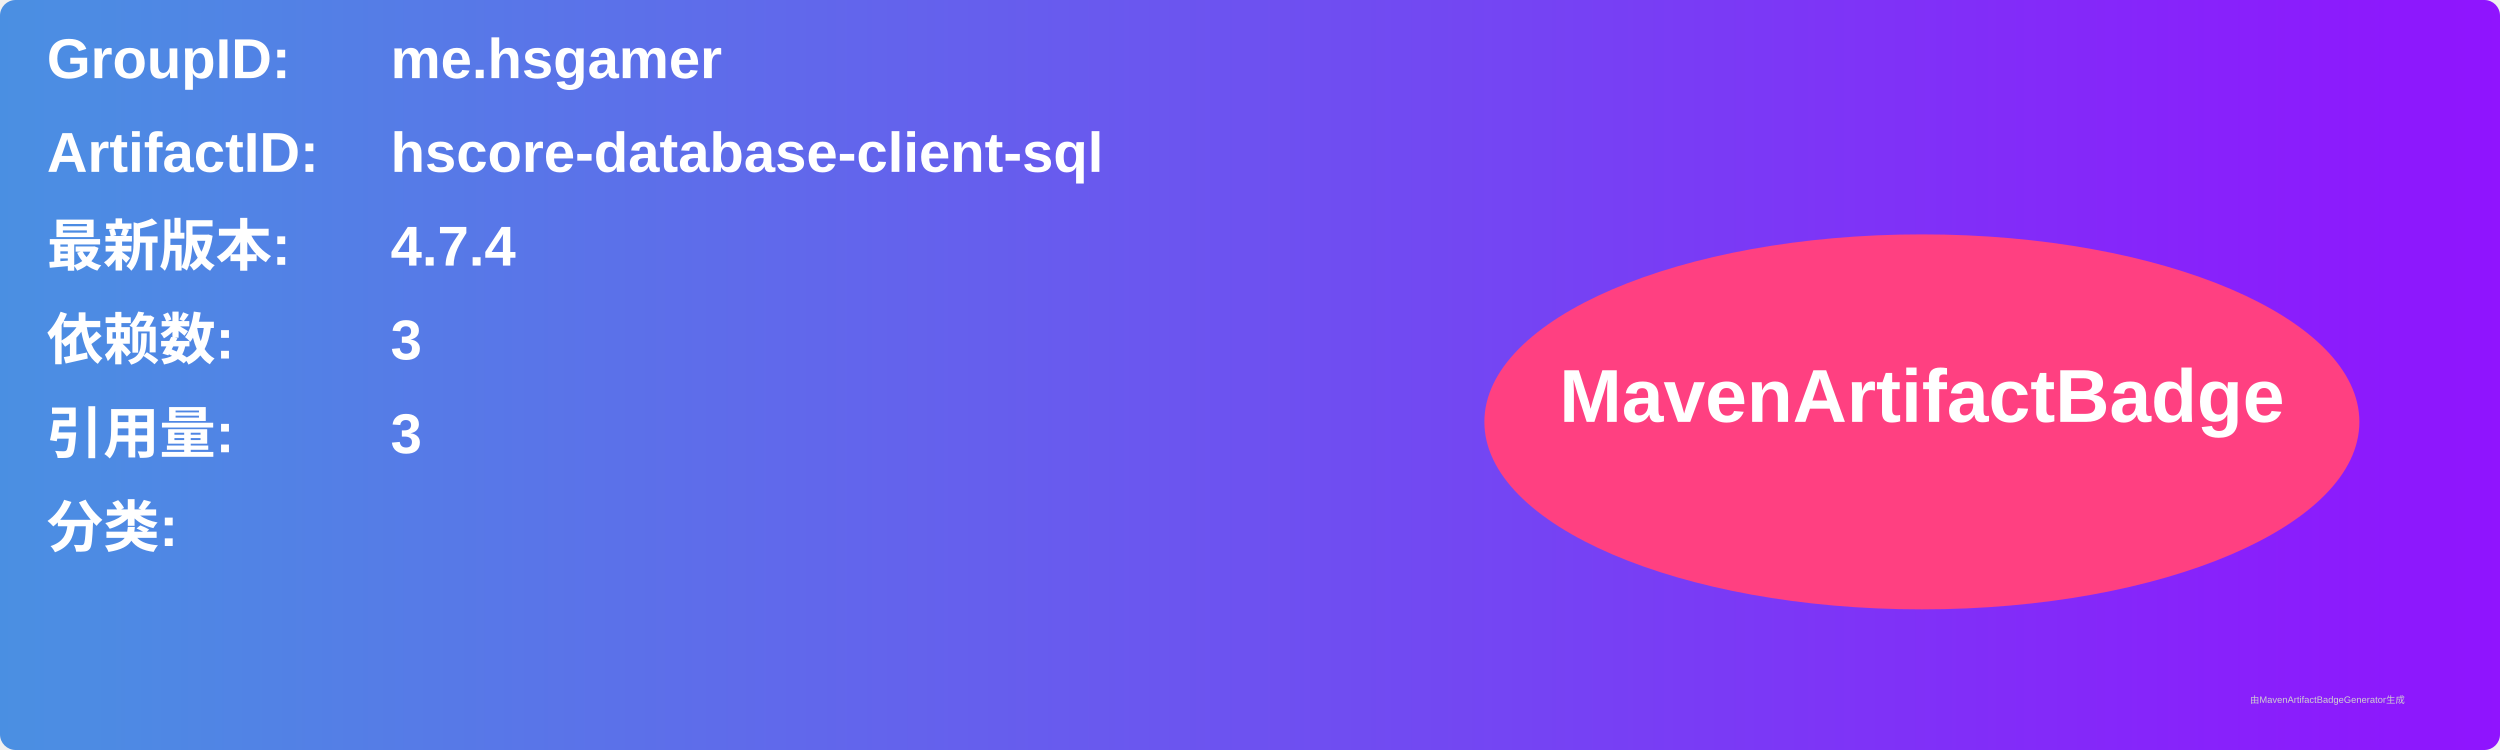
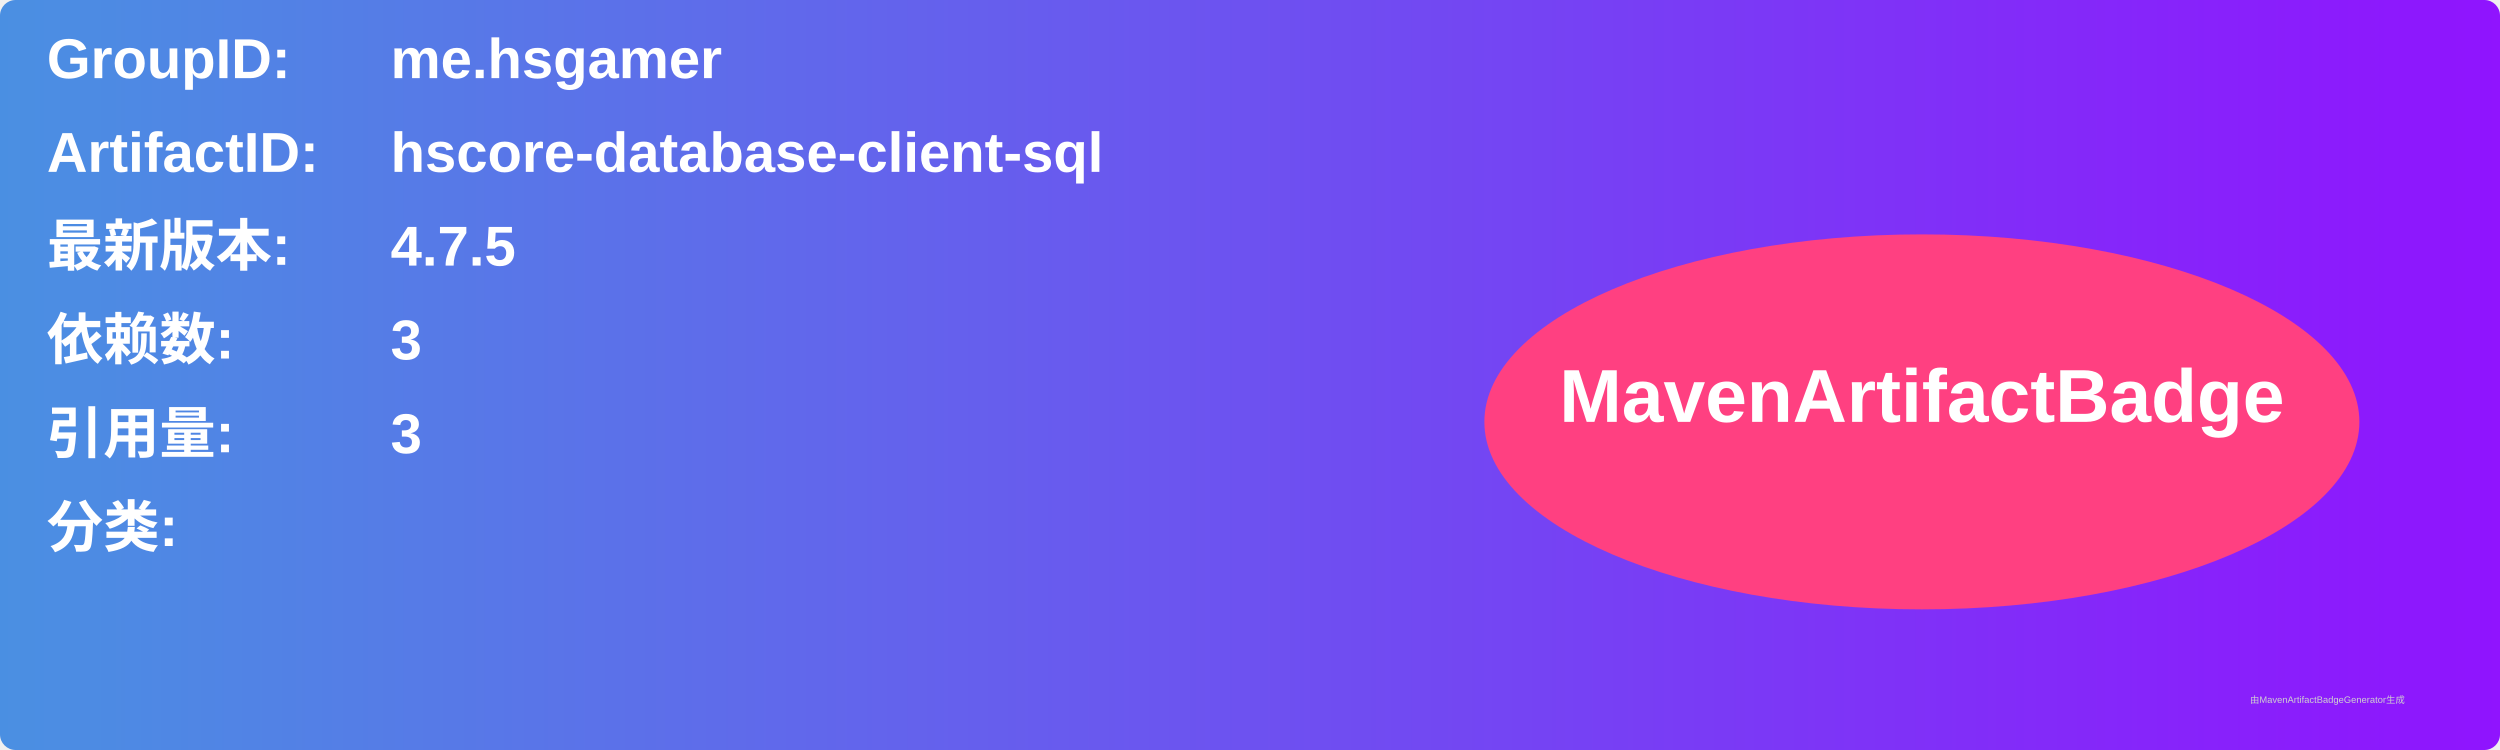
<svg xmlns="http://www.w3.org/2000/svg" width="800" height="240" viewBox="0 0 800 240">
  <linearGradient id="grad" x1="0%" y1="0%" x2="100%" y2="0%">
    <stop offset="0%" stop-color="#4a90e2" />
    <stop offset="100%" stop-color="#9013fe" />
  </linearGradient>
  <rect width="100%" height="100%" rx="5" ry="5" fill="url(#grad)" />
  <g transform="translate(15, 15)">
    <text x="0" y="10" font-family="Arial" font-size="18" fill="white" font-weight="bold" width="260">GroupID:</text>
    <text x="110" y="10" font-family="Arial" font-size="18" fill="white" font-weight="bold" width="460">me.hsgamer</text>
    <text x="0" y="40" font-family="Arial" font-size="18" fill="white" font-weight="bold" width="260">ArtifactID:</text>
    <text x="110" y="40" font-family="Arial" font-size="18" fill="white" font-weight="bold" width="460">hscore-database-client-sql</text>
    <text x="0" y="70" font-family="Arial" font-size="18" fill="white" font-weight="bold">最新版本:</text>
    <text x="110" y="70" font-family="Arial" font-size="18" fill="white" font-weight="bold">
-       <tspan font-weight="bold">4.7.4</tspan>
+       <tspan font-weight="bold">4.7.5</tspan>
    </text>
    <text x="0" y="100" font-family="Arial" font-size="18" fill="white" font-weight="bold">依赖数: </text>
    <text x="110" y="100" font-family="Arial" font-size="18" fill="white">
      <tspan font-weight="bold">3</tspan>
    </text>
    <text x="0" y="130" font-family="Arial" font-size="18" fill="white" font-weight="bold">引用量: </text>
    <text x="110" y="130" font-family="Arial" font-size="18" fill="white">
      <tspan font-weight="bold">3</tspan>
    </text>
    <text x="0" y="160" font-family="Arial" font-size="18" fill="white" font-weight="bold">分类:</text>
    <text x="10" y="190" font-family="Arial" font-size="10" fill="white">
      <tspan font-weight="bold" />
    </text>
    <ellipse cx="600" cy="120" rx="140" ry="60" fill="#ff4081" />
    <text x="600" y="120" text-anchor="middle" font-family="Arial" font-size="24" fill="white" font-weight="bold">MavenArtifactBadge</text>
  </g>
  <text x="720" y="225" font-family="Arial" font-size="3" fill="#d0d0d0">由MavenArtifactBadgeGenerator生成</text>
</svg>
